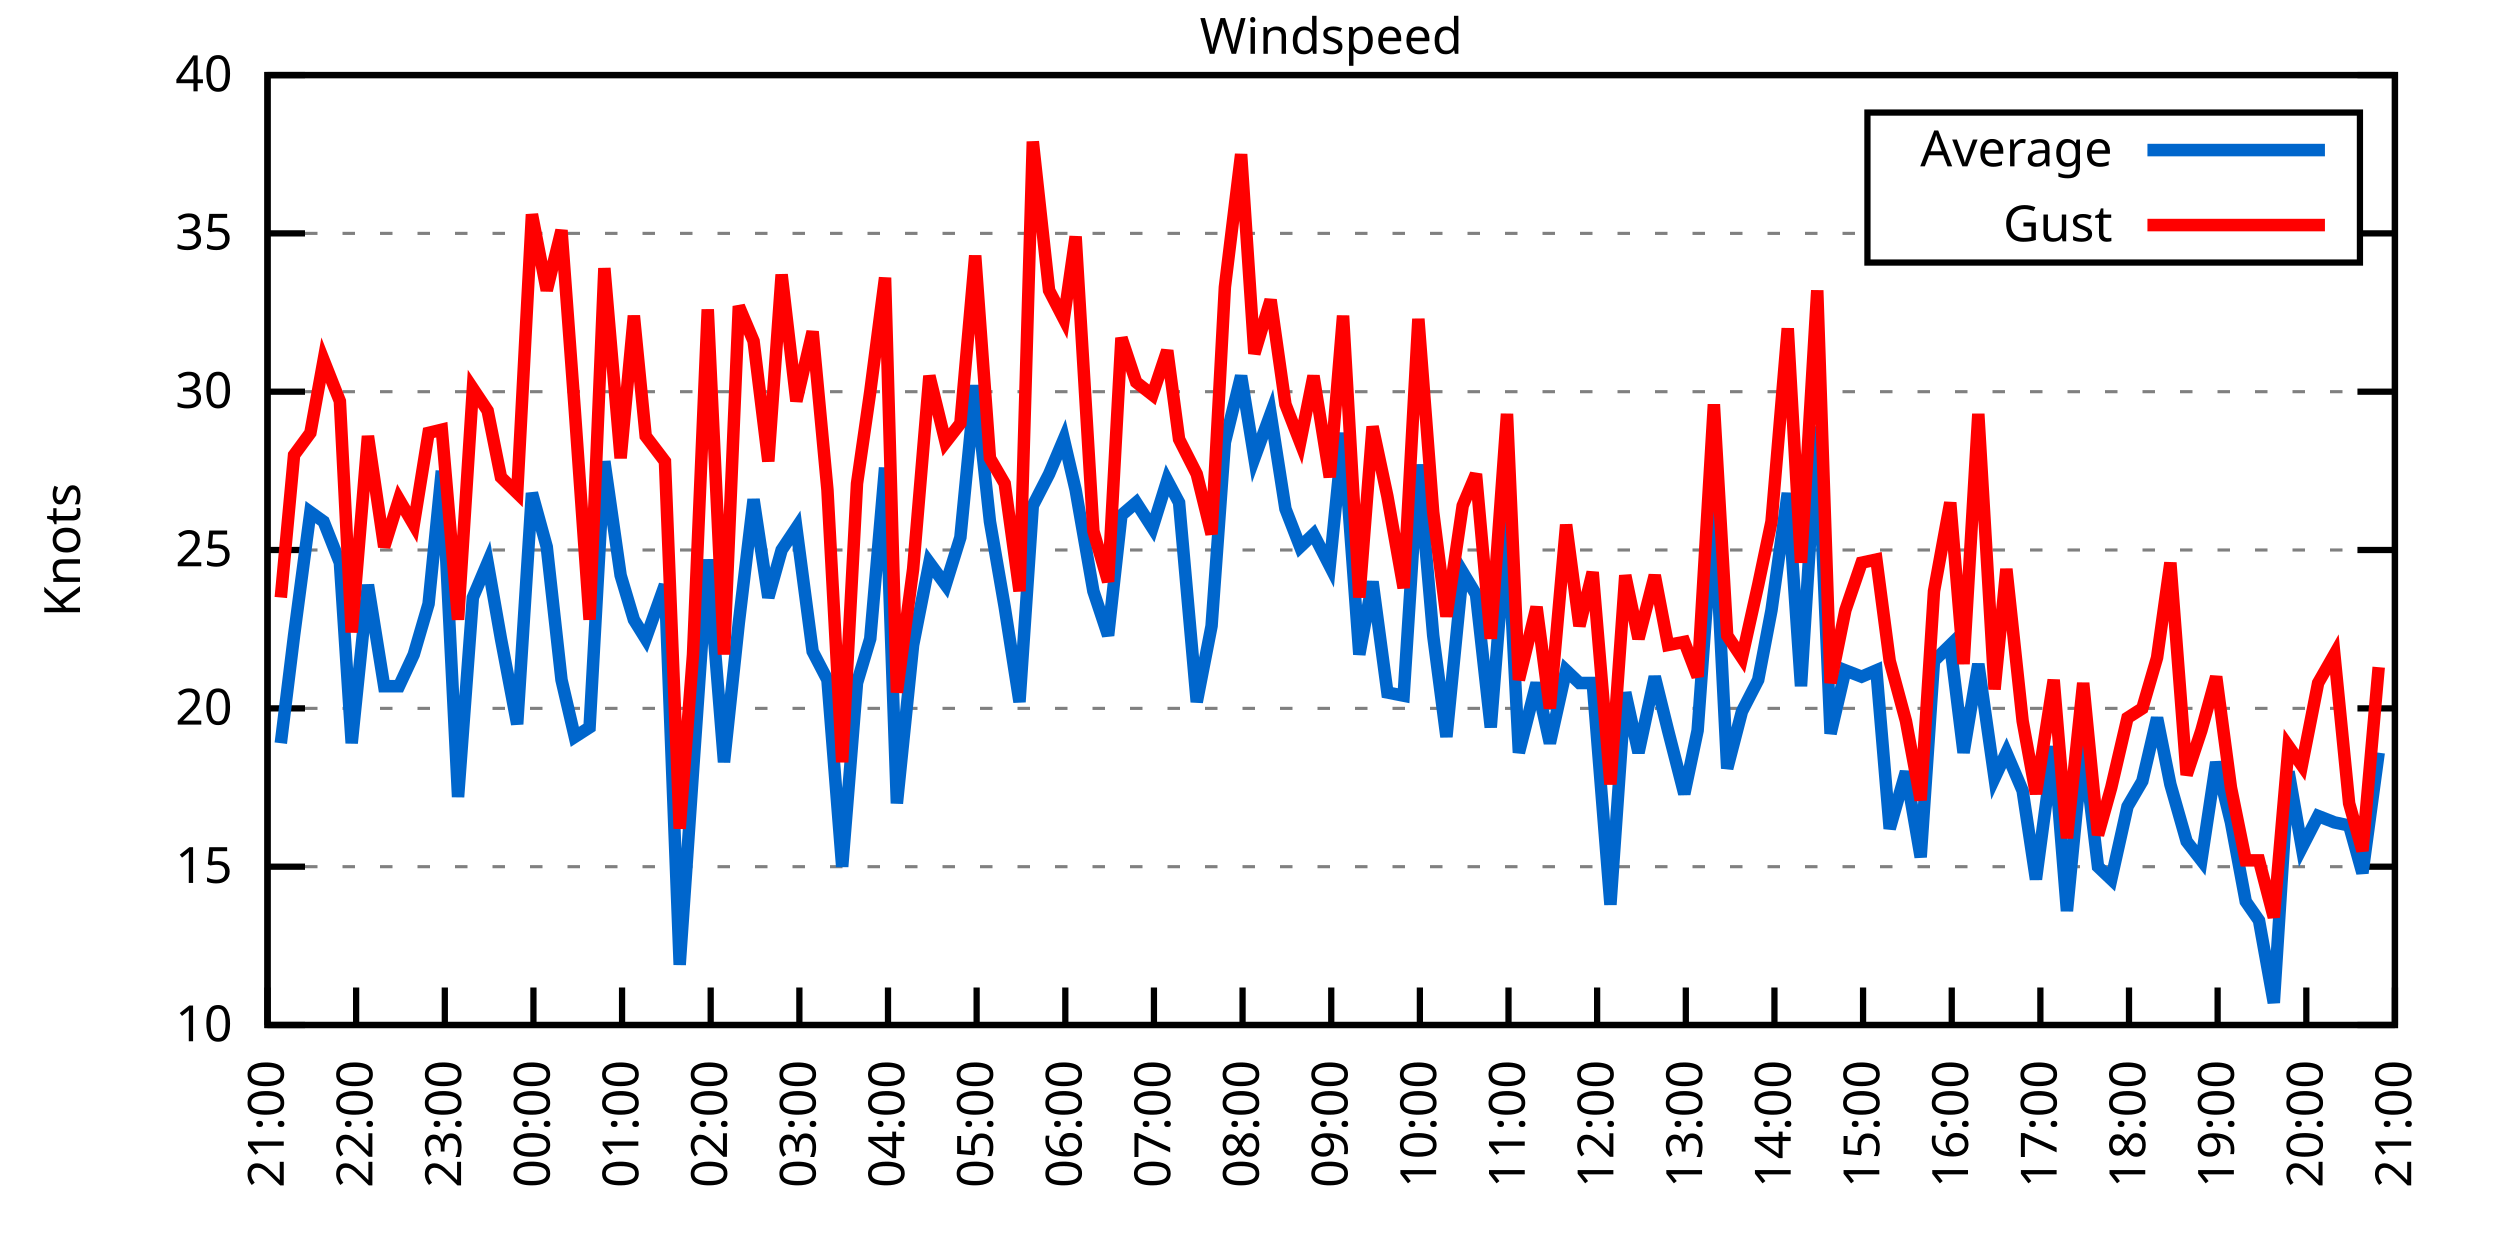
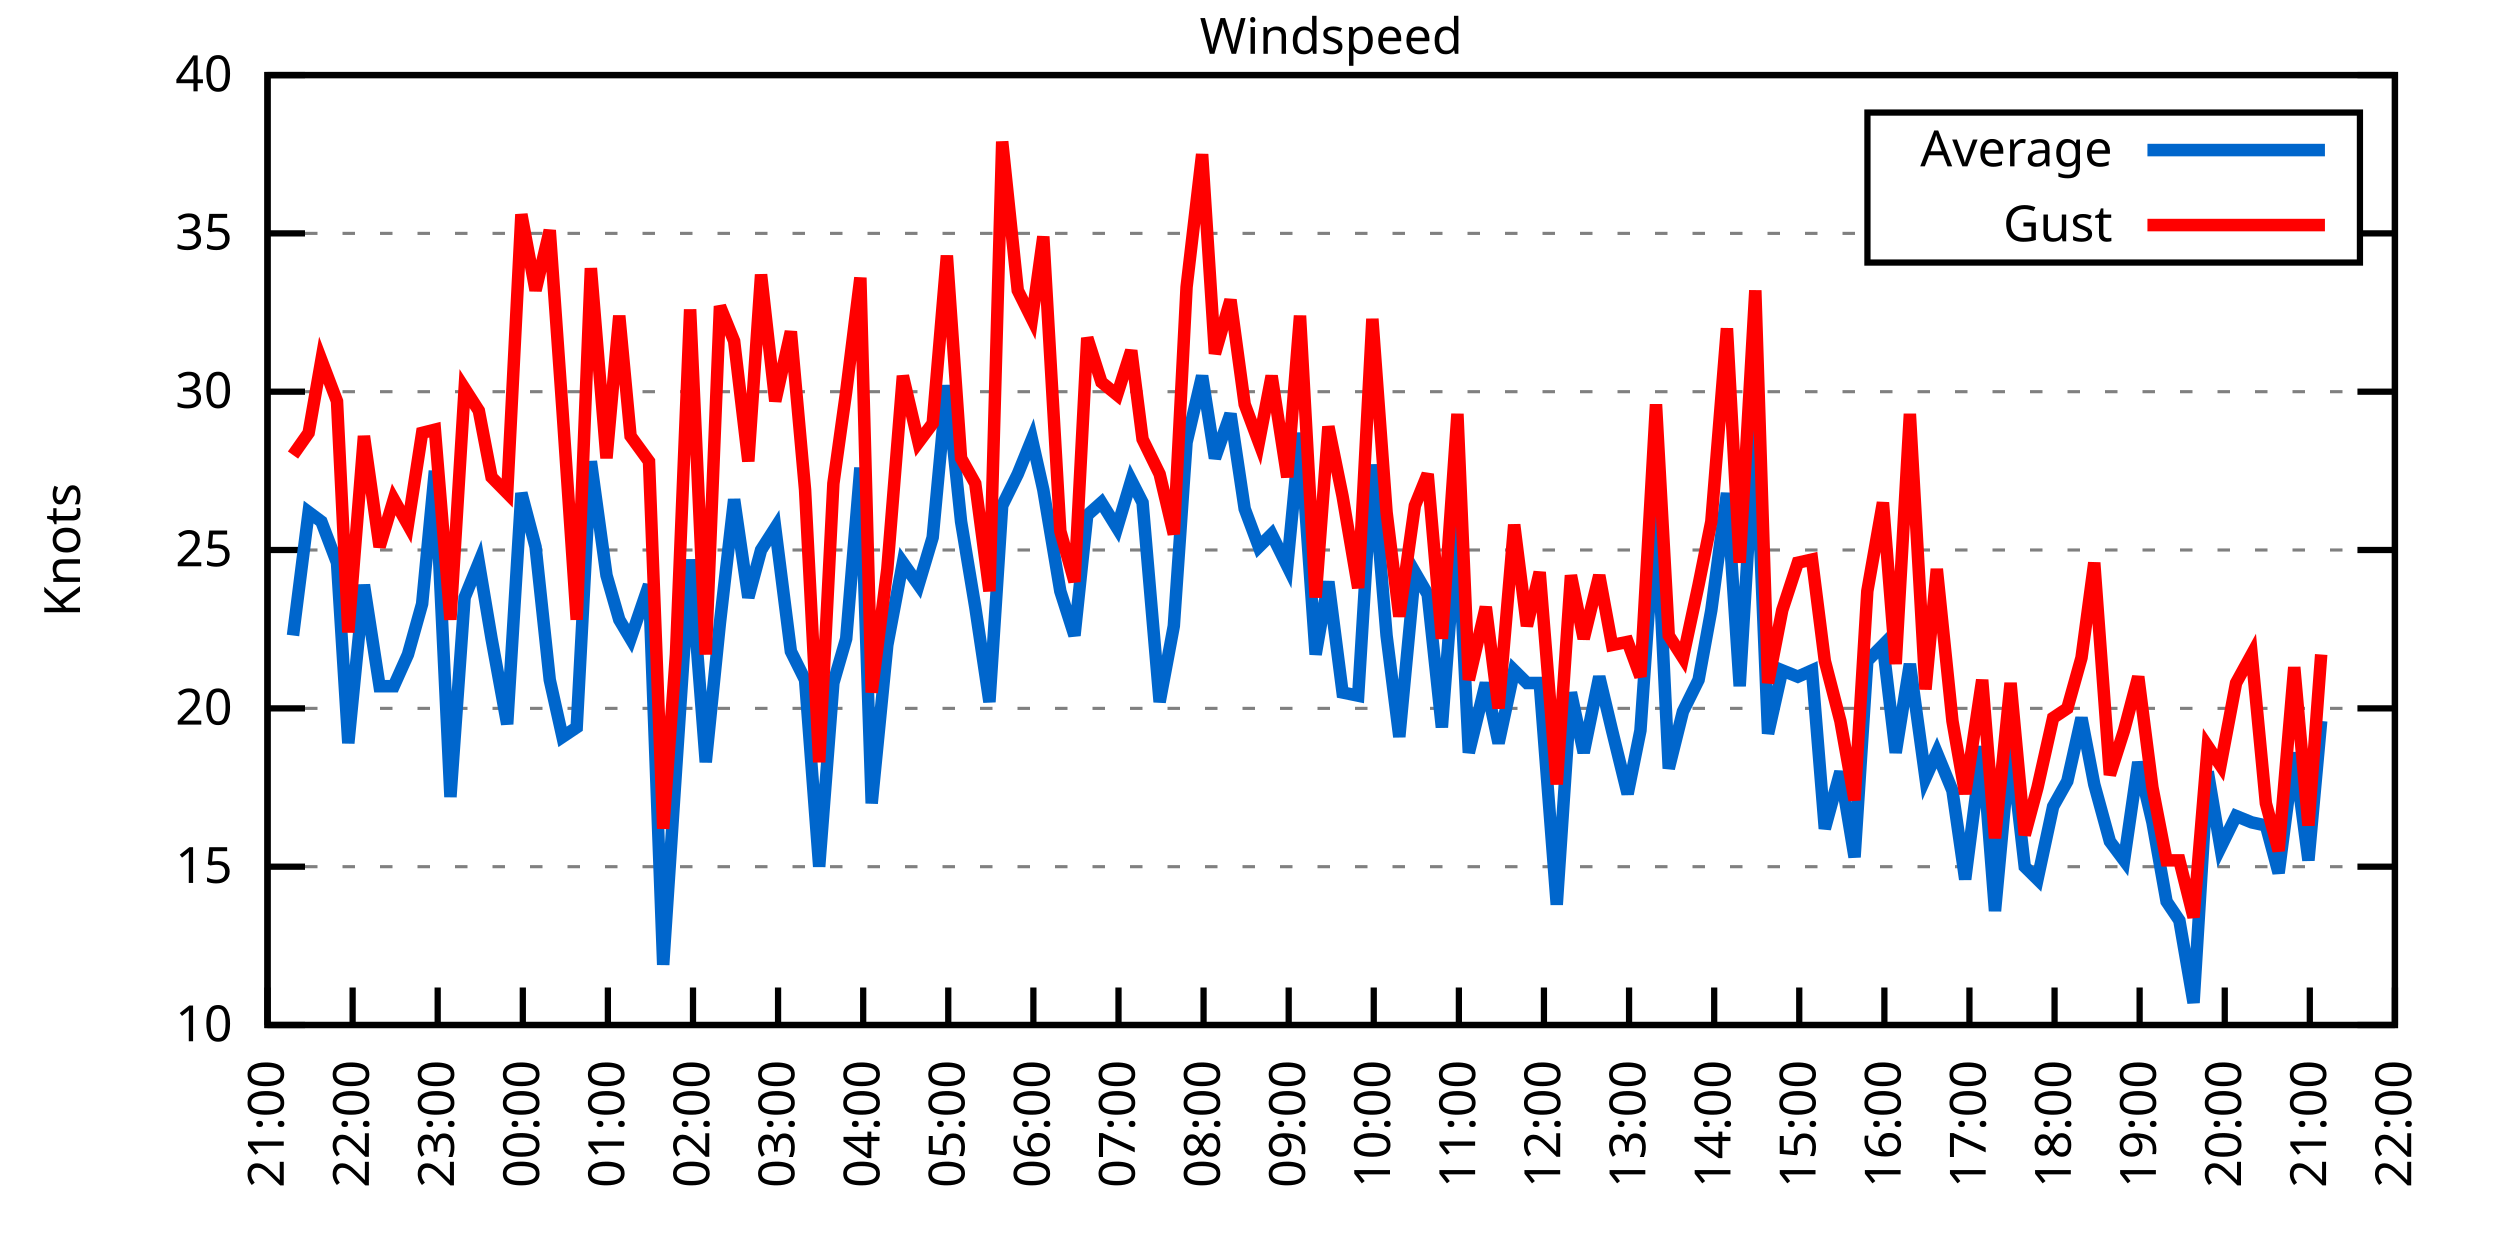
<svg xmlns="http://www.w3.org/2000/svg" xmlns:xlink="http://www.w3.org/1999/xlink" width="400" height="200" viewBox="0 0 400 200">
  <g id="gnuplot_canvas">
    <rect x="0" y="0" width="400" height="200" fill="none" />
    <defs>
      <circle id="gpDot" r="0.5" stroke-width="0.5" stroke="currentColor" />
      <path id="gpPt0" stroke-width="0.333" stroke="currentColor" d="M-1,0 h2 M0,-1 v2" />
      <path id="gpPt1" stroke-width="0.333" stroke="currentColor" d="M-1,-1 L1,1 M1,-1 L-1,1" />
      <path id="gpPt2" stroke-width="0.333" stroke="currentColor" d="M-1,0 L1,0 M0,-1 L0,1 M-1,-1 L1,1 M-1,1 L1,-1" />
      <rect id="gpPt3" stroke-width="0.333" stroke="currentColor" x="-1" y="-1" width="2" height="2" />
      <rect id="gpPt4" stroke-width="0.333" stroke="currentColor" fill="currentColor" x="-1" y="-1" width="2" height="2" />
      <circle id="gpPt5" stroke-width="0.333" stroke="currentColor" cx="0" cy="0" r="1" />
      <use xlink:href="#gpPt5" id="gpPt6" fill="currentColor" stroke="none" />
      <path id="gpPt7" stroke-width="0.333" stroke="currentColor" d="M0,-1.33 L-1.33,0.67 L1.33,0.67 z" />
      <use xlink:href="#gpPt7" id="gpPt8" fill="currentColor" stroke="none" />
      <use xlink:href="#gpPt7" id="gpPt9" stroke="currentColor" transform="rotate(180)" />
      <use xlink:href="#gpPt9" id="gpPt10" fill="currentColor" stroke="none" />
      <use xlink:href="#gpPt3" id="gpPt11" stroke="currentColor" transform="rotate(45)" />
      <use xlink:href="#gpPt11" id="gpPt12" fill="currentColor" stroke="none" />
      <path id="gpPt13" stroke-width="0.333" stroke="currentColor" d="M0,1.330 L1.265,0.411 L0.782,-1.067 L-0.782,-1.076 L-1.265,0.411 z" />
      <use xlink:href="#gpPt13" id="gpPt14" fill="currentColor" stroke="none" />
      <filter id="textbox" filterUnits="objectBoundingBox" x="0" y="0" height="1" width="1">
        <feFlood flood-color="white" flood-opacity="1" result="bgnd" />
        <feComposite in="SourceGraphic" in2="bgnd" operator="atop" />
      </filter>
      <filter id="greybox" filterUnits="objectBoundingBox" x="0" y="0" height="1" width="1">
        <feFlood flood-color="lightgrey" flood-opacity="1" result="grey" />
        <feComposite in="SourceGraphic" in2="grey" operator="atop" />
      </filter>
    </defs>
    <g fill="none" color="white" stroke="currentColor" stroke-width="1.00" stroke-linecap="butt" stroke-linejoin="miter">
</g>
    <g fill="none" color="black" stroke="currentColor" stroke-width="1.00" stroke-linecap="butt" stroke-linejoin="miter">
      <g stroke="none" shape-rendering="crispEdges">
        <polygon fill="rgb(255, 255, 255)" points="42.80,164.00 383.18,164.00 383.18,12.02 42.80,12.02 " />
      </g>
    </g>
    <g fill="none" color="black" stroke="currentColor" stroke-width="1.00" stroke-linecap="butt" stroke-linejoin="miter">
</g>
    <g fill="none" color="black" stroke="black" stroke-width="0.50" stroke-linecap="butt" stroke-linejoin="miter">
</g>
    <g fill="none" color="gray" stroke="currentColor" stroke-width="0.50" stroke-linecap="butt" stroke-linejoin="miter">
      <path stroke="gray" stroke-dasharray="2,4" class="gridline" d="M42.80,164.00 L383.19,164.00  " />
    </g>
    <g fill="none" color="gray" stroke="gray" stroke-width="1.00" stroke-linecap="butt" stroke-linejoin="miter">
</g>
    <g fill="none" color="black" stroke="currentColor" stroke-width="1.00" stroke-linecap="butt" stroke-linejoin="miter">
      <path stroke="black" d="M42.80,164.00 L48.80,164.00 M383.19,164.00 L377.19,164.00  " />
      <g transform="translate(37.20,166.60)" stroke="none" fill="black" font-family="Sans" font-size="8.00" text-anchor="end">
        <text>
          <tspan font-family="Sans"> 10</tspan>
        </text>
      </g>
    </g>
    <g fill="none" color="black" stroke="currentColor" stroke-width="1.00" stroke-linecap="butt" stroke-linejoin="miter">
</g>
    <g fill="none" color="black" stroke="black" stroke-width="0.50" stroke-linecap="butt" stroke-linejoin="miter">
</g>
    <g fill="none" color="gray" stroke="currentColor" stroke-width="0.50" stroke-linecap="butt" stroke-linejoin="miter">
      <path stroke="gray" stroke-dasharray="2,4" class="gridline" d="M42.80,138.67 L383.19,138.67  " />
    </g>
    <g fill="none" color="gray" stroke="gray" stroke-width="1.00" stroke-linecap="butt" stroke-linejoin="miter">
</g>
    <g fill="none" color="black" stroke="currentColor" stroke-width="1.00" stroke-linecap="butt" stroke-linejoin="miter">
      <path stroke="black" d="M42.80,138.67 L48.80,138.67 M383.19,138.67 L377.19,138.67  " />
      <g transform="translate(37.20,141.27)" stroke="none" fill="black" font-family="Sans" font-size="8.00" text-anchor="end">
        <text>
          <tspan font-family="Sans"> 15</tspan>
        </text>
      </g>
    </g>
    <g fill="none" color="black" stroke="currentColor" stroke-width="1.00" stroke-linecap="butt" stroke-linejoin="miter">
</g>
    <g fill="none" color="black" stroke="black" stroke-width="0.50" stroke-linecap="butt" stroke-linejoin="miter">
</g>
    <g fill="none" color="gray" stroke="currentColor" stroke-width="0.50" stroke-linecap="butt" stroke-linejoin="miter">
      <path stroke="gray" stroke-dasharray="2,4" class="gridline" d="M42.80,113.34 L383.19,113.34  " />
    </g>
    <g fill="none" color="gray" stroke="gray" stroke-width="1.00" stroke-linecap="butt" stroke-linejoin="miter">
</g>
    <g fill="none" color="black" stroke="currentColor" stroke-width="1.00" stroke-linecap="butt" stroke-linejoin="miter">
      <path stroke="black" d="M42.80,113.34 L48.80,113.34 M383.19,113.34 L377.19,113.34  " />
      <g transform="translate(37.20,115.94)" stroke="none" fill="black" font-family="Sans" font-size="8.00" text-anchor="end">
        <text>
          <tspan font-family="Sans"> 20</tspan>
        </text>
      </g>
    </g>
    <g fill="none" color="black" stroke="currentColor" stroke-width="1.00" stroke-linecap="butt" stroke-linejoin="miter">
</g>
    <g fill="none" color="black" stroke="black" stroke-width="0.50" stroke-linecap="butt" stroke-linejoin="miter">
</g>
    <g fill="none" color="gray" stroke="currentColor" stroke-width="0.50" stroke-linecap="butt" stroke-linejoin="miter">
      <path stroke="gray" stroke-dasharray="2,4" class="gridline" d="M42.80,88.00 L383.19,88.00  " />
    </g>
    <g fill="none" color="gray" stroke="gray" stroke-width="1.00" stroke-linecap="butt" stroke-linejoin="miter">
</g>
    <g fill="none" color="black" stroke="currentColor" stroke-width="1.00" stroke-linecap="butt" stroke-linejoin="miter">
      <path stroke="black" d="M42.80,88.00 L48.80,88.00 M383.19,88.00 L377.19,88.00  " />
      <g transform="translate(37.20,90.60)" stroke="none" fill="black" font-family="Sans" font-size="8.00" text-anchor="end">
        <text>
          <tspan font-family="Sans"> 25</tspan>
        </text>
      </g>
    </g>
    <g fill="none" color="black" stroke="currentColor" stroke-width="1.00" stroke-linecap="butt" stroke-linejoin="miter">
</g>
    <g fill="none" color="black" stroke="black" stroke-width="0.50" stroke-linecap="butt" stroke-linejoin="miter">
</g>
    <g fill="none" color="gray" stroke="currentColor" stroke-width="0.50" stroke-linecap="butt" stroke-linejoin="miter">
      <path stroke="gray" stroke-dasharray="2,4" class="gridline" d="M42.80,62.67 L383.19,62.67  " />
    </g>
    <g fill="none" color="gray" stroke="gray" stroke-width="1.00" stroke-linecap="butt" stroke-linejoin="miter">
</g>
    <g fill="none" color="black" stroke="currentColor" stroke-width="1.00" stroke-linecap="butt" stroke-linejoin="miter">
      <path stroke="black" d="M42.80,62.67 L48.80,62.67 M383.19,62.67 L377.19,62.67  " />
      <g transform="translate(37.20,65.27)" stroke="none" fill="black" font-family="Sans" font-size="8.00" text-anchor="end">
        <text>
          <tspan font-family="Sans"> 30</tspan>
        </text>
      </g>
    </g>
    <g fill="none" color="black" stroke="currentColor" stroke-width="1.00" stroke-linecap="butt" stroke-linejoin="miter">
</g>
    <g fill="none" color="black" stroke="black" stroke-width="0.50" stroke-linecap="butt" stroke-linejoin="miter">
</g>
    <g fill="none" color="gray" stroke="currentColor" stroke-width="0.50" stroke-linecap="butt" stroke-linejoin="miter">
      <path stroke="gray" stroke-dasharray="2,4" class="gridline" d="M42.80,37.34 L298.79,37.34 M377.59,37.34 L383.19,37.34  " />
    </g>
    <g fill="none" color="gray" stroke="gray" stroke-width="1.00" stroke-linecap="butt" stroke-linejoin="miter">
</g>
    <g fill="none" color="black" stroke="currentColor" stroke-width="1.00" stroke-linecap="butt" stroke-linejoin="miter">
      <path stroke="black" d="M42.80,37.34 L48.80,37.34 M383.19,37.34 L377.19,37.34  " />
      <g transform="translate(37.20,39.94)" stroke="none" fill="black" font-family="Sans" font-size="8.00" text-anchor="end">
        <text>
          <tspan font-family="Sans"> 35</tspan>
        </text>
      </g>
    </g>
    <g fill="none" color="black" stroke="currentColor" stroke-width="1.00" stroke-linecap="butt" stroke-linejoin="miter">
</g>
    <g fill="none" color="black" stroke="black" stroke-width="0.50" stroke-linecap="butt" stroke-linejoin="miter">
</g>
    <g fill="none" color="gray" stroke="currentColor" stroke-width="0.50" stroke-linecap="butt" stroke-linejoin="miter">
      <path stroke="gray" stroke-dasharray="2,4" class="gridline" d="M42.80,12.01 L383.19,12.01  " />
    </g>
    <g fill="none" color="gray" stroke="gray" stroke-width="1.00" stroke-linecap="butt" stroke-linejoin="miter">
</g>
    <g fill="none" color="black" stroke="currentColor" stroke-width="1.00" stroke-linecap="butt" stroke-linejoin="miter">
      <path stroke="black" d="M42.80,12.01 L48.80,12.01 M383.19,12.01 L377.19,12.01  " />
      <g transform="translate(37.20,14.61)" stroke="none" fill="black" font-family="Sans" font-size="8.00" text-anchor="end">
        <text>
          <tspan font-family="Sans"> 40</tspan>
        </text>
      </g>
    </g>
    <g fill="none" color="black" stroke="currentColor" stroke-width="1.00" stroke-linecap="butt" stroke-linejoin="miter">
      <path stroke="black" d="M42.80,164.00 L42.80,158.00  " />
      <g transform="translate(45.40,169.60) rotate(270.00)" stroke="none" fill="black" font-family="Sans" font-size="8.00" text-anchor="end">
        <text>
          <tspan font-family="Sans">21:00</tspan>
        </text>
      </g>
    </g>
    <g fill="none" color="black" stroke="currentColor" stroke-width="1.00" stroke-linecap="butt" stroke-linejoin="miter">
-       <path stroke="black" d="M56.98,164.00 L56.98,158.00  " />
-       <g transform="translate(59.58,169.60) rotate(270.00)" stroke="none" fill="black" font-family="Sans" font-size="8.00" text-anchor="end">
+       <path stroke="black" d="M56.42,164.00 L56.42,158.00  " />
+       <g transform="translate(59.02,169.60) rotate(270.00)" stroke="none" fill="black" font-family="Sans" font-size="8.00" text-anchor="end">
        <text>
          <tspan font-family="Sans">22:00</tspan>
        </text>
      </g>
    </g>
    <g fill="none" color="black" stroke="currentColor" stroke-width="1.00" stroke-linecap="butt" stroke-linejoin="miter">
-       <path stroke="black" d="M71.17,164.00 L71.17,158.00  " />
-       <g transform="translate(73.77,169.60) rotate(270.00)" stroke="none" fill="black" font-family="Sans" font-size="8.00" text-anchor="end">
+       <path stroke="black" d="M70.03,164.00 L70.03,158.00  " />
+       <g transform="translate(72.63,169.60) rotate(270.00)" stroke="none" fill="black" font-family="Sans" font-size="8.00" text-anchor="end">
        <text>
          <tspan font-family="Sans">23:00</tspan>
        </text>
      </g>
    </g>
    <g fill="none" color="black" stroke="currentColor" stroke-width="1.00" stroke-linecap="butt" stroke-linejoin="miter">
-       <path stroke="black" d="M85.35,164.00 L85.35,158.00  " />
-       <g transform="translate(87.95,169.60) rotate(270.00)" stroke="none" fill="black" font-family="Sans" font-size="8.00" text-anchor="end">
+       <path stroke="black" d="M83.65,164.00 L83.65,158.00  " />
+       <g transform="translate(86.25,169.60) rotate(270.00)" stroke="none" fill="black" font-family="Sans" font-size="8.00" text-anchor="end">
        <text>
          <tspan font-family="Sans">00:00</tspan>
        </text>
      </g>
    </g>
    <g fill="none" color="black" stroke="currentColor" stroke-width="1.00" stroke-linecap="butt" stroke-linejoin="miter">
-       <path stroke="black" d="M99.53,164.00 L99.53,158.00  " />
-       <g transform="translate(102.13,169.60) rotate(270.00)" stroke="none" fill="black" font-family="Sans" font-size="8.00" text-anchor="end">
+       <path stroke="black" d="M97.26,164.00 L97.26,158.00  " />
+       <g transform="translate(99.86,169.60) rotate(270.00)" stroke="none" fill="black" font-family="Sans" font-size="8.00" text-anchor="end">
        <text>
          <tspan font-family="Sans">01:00</tspan>
        </text>
      </g>
    </g>
    <g fill="none" color="black" stroke="currentColor" stroke-width="1.00" stroke-linecap="butt" stroke-linejoin="miter">
-       <path stroke="black" d="M113.71,164.00 L113.71,158.00  " />
-       <g transform="translate(116.31,169.60) rotate(270.00)" stroke="none" fill="black" font-family="Sans" font-size="8.00" text-anchor="end">
+       <path stroke="black" d="M110.88,164.00 L110.88,158.00  " />
+       <g transform="translate(113.48,169.60) rotate(270.00)" stroke="none" fill="black" font-family="Sans" font-size="8.00" text-anchor="end">
        <text>
          <tspan font-family="Sans">02:00</tspan>
        </text>
      </g>
    </g>
    <g fill="none" color="black" stroke="currentColor" stroke-width="1.00" stroke-linecap="butt" stroke-linejoin="miter">
-       <path stroke="black" d="M127.90,164.00 L127.90,158.00  " />
-       <g transform="translate(130.50,169.60) rotate(270.00)" stroke="none" fill="black" font-family="Sans" font-size="8.00" text-anchor="end">
+       <path stroke="black" d="M124.49,164.00 L124.49,158.00  " />
+       <g transform="translate(127.09,169.60) rotate(270.00)" stroke="none" fill="black" font-family="Sans" font-size="8.00" text-anchor="end">
        <text>
          <tspan font-family="Sans">03:00</tspan>
        </text>
      </g>
    </g>
    <g fill="none" color="black" stroke="currentColor" stroke-width="1.00" stroke-linecap="butt" stroke-linejoin="miter">
-       <path stroke="black" d="M142.08,164.00 L142.08,158.00  " />
-       <g transform="translate(144.68,169.60) rotate(270.00)" stroke="none" fill="black" font-family="Sans" font-size="8.00" text-anchor="end">
+       <path stroke="black" d="M138.11,164.00 L138.11,158.00  " />
+       <g transform="translate(140.71,169.60) rotate(270.00)" stroke="none" fill="black" font-family="Sans" font-size="8.00" text-anchor="end">
        <text>
          <tspan font-family="Sans">04:00</tspan>
        </text>
      </g>
    </g>
    <g fill="none" color="black" stroke="currentColor" stroke-width="1.00" stroke-linecap="butt" stroke-linejoin="miter">
-       <path stroke="black" d="M156.26,164.00 L156.26,158.00  " />
-       <g transform="translate(158.86,169.60) rotate(270.00)" stroke="none" fill="black" font-family="Sans" font-size="8.00" text-anchor="end">
+       <path stroke="black" d="M151.72,164.00 L151.72,158.00  " />
+       <g transform="translate(154.32,169.60) rotate(270.00)" stroke="none" fill="black" font-family="Sans" font-size="8.00" text-anchor="end">
        <text>
          <tspan font-family="Sans">05:00</tspan>
        </text>
      </g>
    </g>
    <g fill="none" color="black" stroke="currentColor" stroke-width="1.00" stroke-linecap="butt" stroke-linejoin="miter">
-       <path stroke="black" d="M170.45,164.00 L170.45,158.00  " />
-       <g transform="translate(173.05,169.60) rotate(270.00)" stroke="none" fill="black" font-family="Sans" font-size="8.00" text-anchor="end">
+       <path stroke="black" d="M165.34,164.00 L165.34,158.00  " />
+       <g transform="translate(167.94,169.60) rotate(270.00)" stroke="none" fill="black" font-family="Sans" font-size="8.00" text-anchor="end">
        <text>
          <tspan font-family="Sans">06:00</tspan>
        </text>
      </g>
    </g>
    <g fill="none" color="black" stroke="currentColor" stroke-width="1.00" stroke-linecap="butt" stroke-linejoin="miter">
-       <path stroke="black" d="M184.63,164.00 L184.63,158.00  " />
-       <g transform="translate(187.23,169.60) rotate(270.00)" stroke="none" fill="black" font-family="Sans" font-size="8.00" text-anchor="end">
+       <path stroke="black" d="M178.96,164.00 L178.96,158.00  " />
+       <g transform="translate(181.56,169.60) rotate(270.00)" stroke="none" fill="black" font-family="Sans" font-size="8.00" text-anchor="end">
        <text>
          <tspan font-family="Sans">07:00</tspan>
        </text>
      </g>
    </g>
    <g fill="none" color="black" stroke="currentColor" stroke-width="1.00" stroke-linecap="butt" stroke-linejoin="miter">
-       <path stroke="black" d="M198.81,164.00 L198.81,158.00  " />
-       <g transform="translate(201.41,169.60) rotate(270.00)" stroke="none" fill="black" font-family="Sans" font-size="8.00" text-anchor="end">
+       <path stroke="black" d="M192.57,164.00 L192.57,158.00  " />
+       <g transform="translate(195.17,169.60) rotate(270.00)" stroke="none" fill="black" font-family="Sans" font-size="8.00" text-anchor="end">
        <text>
          <tspan font-family="Sans">08:00</tspan>
        </text>
      </g>
    </g>
    <g fill="none" color="black" stroke="currentColor" stroke-width="1.00" stroke-linecap="butt" stroke-linejoin="miter">
-       <path stroke="black" d="M213.00,164.00 L213.00,158.00  " />
-       <g transform="translate(215.60,169.60) rotate(270.00)" stroke="none" fill="black" font-family="Sans" font-size="8.00" text-anchor="end">
+       <path stroke="black" d="M206.19,164.00 L206.19,158.00  " />
+       <g transform="translate(208.79,169.60) rotate(270.00)" stroke="none" fill="black" font-family="Sans" font-size="8.00" text-anchor="end">
        <text>
          <tspan font-family="Sans">09:00</tspan>
        </text>
      </g>
    </g>
    <g fill="none" color="black" stroke="currentColor" stroke-width="1.00" stroke-linecap="butt" stroke-linejoin="miter">
-       <path stroke="black" d="M227.18,164.00 L227.18,158.00  " />
-       <g transform="translate(229.78,169.60) rotate(270.00)" stroke="none" fill="black" font-family="Sans" font-size="8.00" text-anchor="end">
+       <path stroke="black" d="M219.80,164.00 L219.80,158.00  " />
+       <g transform="translate(222.40,169.60) rotate(270.00)" stroke="none" fill="black" font-family="Sans" font-size="8.00" text-anchor="end">
        <text>
          <tspan font-family="Sans">10:00</tspan>
        </text>
      </g>
    </g>
    <g fill="none" color="black" stroke="currentColor" stroke-width="1.00" stroke-linecap="butt" stroke-linejoin="miter">
-       <path stroke="black" d="M241.36,164.00 L241.36,158.00  " />
-       <g transform="translate(243.96,169.60) rotate(270.00)" stroke="none" fill="black" font-family="Sans" font-size="8.00" text-anchor="end">
+       <path stroke="black" d="M233.42,164.00 L233.42,158.00  " />
+       <g transform="translate(236.02,169.60) rotate(270.00)" stroke="none" fill="black" font-family="Sans" font-size="8.00" text-anchor="end">
        <text>
          <tspan font-family="Sans">11:00</tspan>
        </text>
      </g>
    </g>
    <g fill="none" color="black" stroke="currentColor" stroke-width="1.00" stroke-linecap="butt" stroke-linejoin="miter">
-       <path stroke="black" d="M255.54,164.00 L255.54,158.00  " />
-       <g transform="translate(258.14,169.60) rotate(270.00)" stroke="none" fill="black" font-family="Sans" font-size="8.00" text-anchor="end">
+       <path stroke="black" d="M247.03,164.00 L247.03,158.00  " />
+       <g transform="translate(249.63,169.60) rotate(270.00)" stroke="none" fill="black" font-family="Sans" font-size="8.00" text-anchor="end">
        <text>
          <tspan font-family="Sans">12:00</tspan>
        </text>
      </g>
    </g>
    <g fill="none" color="black" stroke="currentColor" stroke-width="1.00" stroke-linecap="butt" stroke-linejoin="miter">
-       <path stroke="black" d="M269.73,164.00 L269.73,158.00  " />
-       <g transform="translate(272.33,169.60) rotate(270.00)" stroke="none" fill="black" font-family="Sans" font-size="8.00" text-anchor="end">
+       <path stroke="black" d="M260.65,164.00 L260.65,158.00  " />
+       <g transform="translate(263.25,169.60) rotate(270.00)" stroke="none" fill="black" font-family="Sans" font-size="8.00" text-anchor="end">
        <text>
          <tspan font-family="Sans">13:00</tspan>
        </text>
      </g>
    </g>
    <g fill="none" color="black" stroke="currentColor" stroke-width="1.00" stroke-linecap="butt" stroke-linejoin="miter">
-       <path stroke="black" d="M283.91,164.00 L283.91,158.00  " />
-       <g transform="translate(286.51,169.60) rotate(270.00)" stroke="none" fill="black" font-family="Sans" font-size="8.00" text-anchor="end">
+       <path stroke="black" d="M274.27,164.00 L274.27,158.00  " />
+       <g transform="translate(276.87,169.60) rotate(270.00)" stroke="none" fill="black" font-family="Sans" font-size="8.00" text-anchor="end">
        <text>
          <tspan font-family="Sans">14:00</tspan>
        </text>
      </g>
    </g>
    <g fill="none" color="black" stroke="currentColor" stroke-width="1.00" stroke-linecap="butt" stroke-linejoin="miter">
-       <path stroke="black" d="M298.09,164.00 L298.09,158.00  " />
-       <g transform="translate(300.69,169.60) rotate(270.00)" stroke="none" fill="black" font-family="Sans" font-size="8.00" text-anchor="end">
+       <path stroke="black" d="M287.88,164.00 L287.88,158.00  " />
+       <g transform="translate(290.48,169.60) rotate(270.00)" stroke="none" fill="black" font-family="Sans" font-size="8.00" text-anchor="end">
        <text>
          <tspan font-family="Sans">15:00</tspan>
        </text>
      </g>
    </g>
    <g fill="none" color="black" stroke="currentColor" stroke-width="1.00" stroke-linecap="butt" stroke-linejoin="miter">
-       <path stroke="black" d="M312.28,164.00 L312.28,158.00  " />
-       <g transform="translate(314.88,169.60) rotate(270.00)" stroke="none" fill="black" font-family="Sans" font-size="8.00" text-anchor="end">
+       <path stroke="black" d="M301.50,164.00 L301.50,158.00  " />
+       <g transform="translate(304.10,169.60) rotate(270.00)" stroke="none" fill="black" font-family="Sans" font-size="8.00" text-anchor="end">
        <text>
          <tspan font-family="Sans">16:00</tspan>
        </text>
      </g>
    </g>
    <g fill="none" color="black" stroke="currentColor" stroke-width="1.00" stroke-linecap="butt" stroke-linejoin="miter">
-       <path stroke="black" d="M326.46,164.00 L326.46,158.00  " />
-       <g transform="translate(329.06,169.60) rotate(270.00)" stroke="none" fill="black" font-family="Sans" font-size="8.00" text-anchor="end">
+       <path stroke="black" d="M315.11,164.00 L315.11,158.00  " />
+       <g transform="translate(317.71,169.60) rotate(270.00)" stroke="none" fill="black" font-family="Sans" font-size="8.00" text-anchor="end">
        <text>
          <tspan font-family="Sans">17:00</tspan>
        </text>
      </g>
    </g>
    <g fill="none" color="black" stroke="currentColor" stroke-width="1.00" stroke-linecap="butt" stroke-linejoin="miter">
-       <path stroke="black" d="M340.64,164.00 L340.64,158.00  " />
-       <g transform="translate(343.24,169.60) rotate(270.00)" stroke="none" fill="black" font-family="Sans" font-size="8.00" text-anchor="end">
+       <path stroke="black" d="M328.73,164.00 L328.73,158.00  " />
+       <g transform="translate(331.33,169.60) rotate(270.00)" stroke="none" fill="black" font-family="Sans" font-size="8.00" text-anchor="end">
        <text>
          <tspan font-family="Sans">18:00</tspan>
        </text>
      </g>
    </g>
    <g fill="none" color="black" stroke="currentColor" stroke-width="1.00" stroke-linecap="butt" stroke-linejoin="miter">
-       <path stroke="black" d="M354.82,164.00 L354.82,158.00  " />
-       <g transform="translate(357.42,169.60) rotate(270.00)" stroke="none" fill="black" font-family="Sans" font-size="8.00" text-anchor="end">
+       <path stroke="black" d="M342.34,164.00 L342.34,158.00  " />
+       <g transform="translate(344.94,169.60) rotate(270.00)" stroke="none" fill="black" font-family="Sans" font-size="8.00" text-anchor="end">
        <text>
          <tspan font-family="Sans">19:00</tspan>
        </text>
      </g>
    </g>
    <g fill="none" color="black" stroke="currentColor" stroke-width="1.00" stroke-linecap="butt" stroke-linejoin="miter">
-       <path stroke="black" d="M369.01,164.00 L369.01,158.00  " />
-       <g transform="translate(371.61,169.60) rotate(270.00)" stroke="none" fill="black" font-family="Sans" font-size="8.00" text-anchor="end">
+       <path stroke="black" d="M355.96,164.00 L355.96,158.00  " />
+       <g transform="translate(358.56,169.60) rotate(270.00)" stroke="none" fill="black" font-family="Sans" font-size="8.00" text-anchor="end">
        <text>
          <tspan font-family="Sans">20:00</tspan>
+         </text>
+       </g>
+     </g>
+     <g fill="none" color="black" stroke="currentColor" stroke-width="1.00" stroke-linecap="butt" stroke-linejoin="miter">
+       <path stroke="black" d="M369.57,164.00 L369.57,158.00  " />
+       <g transform="translate(372.17,169.60) rotate(270.00)" stroke="none" fill="black" font-family="Sans" font-size="8.00" text-anchor="end">
+         <text>
+           <tspan font-family="Sans">21:00</tspan>
        </text>
      </g>
    </g>
    <g fill="none" color="black" stroke="currentColor" stroke-width="1.00" stroke-linecap="butt" stroke-linejoin="miter">
      <path stroke="black" d="M383.19,164.00 L383.19,158.00  " />
      <g transform="translate(385.79,169.60) rotate(270.00)" stroke="none" fill="black" font-family="Sans" font-size="8.00" text-anchor="end">
        <text>
-           <tspan font-family="Sans">21:00</tspan>
+           <tspan font-family="Sans">22:00</tspan>
        </text>
      </g>
    </g>
    <g fill="none" color="black" stroke="currentColor" stroke-width="1.00" stroke-linecap="butt" stroke-linejoin="miter">
</g>
    <g fill="none" color="black" stroke="currentColor" stroke-width="1.00" stroke-linecap="butt" stroke-linejoin="miter">
      <path stroke="black" d="M42.80,12.01 L42.80,164.00 L383.19,164.00 L383.19,12.01 L42.80,12.01 Z  " />
    </g>
    <g fill="none" color="black" stroke="currentColor" stroke-width="1.00" stroke-linecap="butt" stroke-linejoin="miter">
</g>
    <g fill="none" color="black" stroke="currentColor" stroke-width="1.00" stroke-linecap="butt" stroke-linejoin="miter">
      <path stroke="black" d="M298.79,42.01 L298.79,18.01 L377.59,18.01 L377.59,42.01 L298.79,42.01 Z  " />
    </g>
    <g id="Windspeed_plot_1">
      <g fill="none" color="white" stroke="black" stroke-width="2.00" stroke-linecap="butt" stroke-linejoin="miter">
</g>
      <g fill="none" color="black" stroke="currentColor" stroke-width="2.00" stroke-linecap="butt" stroke-linejoin="miter">
        <g transform="translate(337.99,26.61)" stroke="none" fill="black" font-family="Sans" font-size="8.00" text-anchor="end">
          <text>
            <tspan font-family="Sans">Average</tspan>
          </text>
        </g>
      </g>
      <g fill="none" color="black" stroke="currentColor" stroke-width="2.00" stroke-linecap="butt" stroke-linejoin="miter">
-         <path stroke="rgb(  0, 102, 204)" d="M343.59,24.01 L371.99,24.01 M44.93,118.91 L47.05,101.68 L49.66,81.93 L51.78,83.45 L54.38,90.03 L56.27,118.91   L58.87,93.58 L61.47,109.79 L63.84,109.79 L66.20,104.72 L68.57,96.62 L70.69,75.34 L73.29,127.52 L75.66,95.60   L78.02,90.03 L80.15,102.19 L82.75,115.87 L85.11,78.89 L87.48,87.50 L89.84,108.78 L91.97,117.90 L94.33,116.38   L96.70,73.82 L99.30,92.06 L101.42,99.15 L103.31,102.19 L106.39,93.58 L108.75,154.37 L110.88,123.47 L113.24,89.52   L115.84,121.95 L118.21,99.66 L120.57,79.90 L122.93,95.60 L125.06,88.00 L127.42,84.46 L130.02,104.22 L132.39,108.78   L134.75,138.67 L137.12,109.28 L139.24,102.19 L141.61,74.83 L143.50,128.54 L146.10,103.20 L148.70,90.03 L151.30,93.58   L153.66,85.98 L156.03,61.66 L158.39,83.45 L160.75,97.12 L163.12,112.32 L165.25,80.91 L167.85,75.85 L170.21,70.27   L172.10,78.38 L174.94,94.59 L177.30,101.68 L179.43,82.43 L181.79,80.41 L184.39,84.46 L186.76,76.86 L188.65,80.41   L191.48,112.32 L193.85,100.16 L195.98,70.78 L198.58,60.14 L200.70,73.31 L203.30,66.22 L205.67,81.42 L208.03,87.50   L210.16,85.47 L212.76,90.54 L214.89,69.26 L217.49,104.72 L219.61,93.07 L221.98,110.80 L224.58,111.31 L226.94,74.33   L229.31,101.68 L231.43,117.90 L234.03,91.55 L236.16,95.10 L238.52,116.38 L241.12,83.45 L243.02,120.43 L245.85,109.28   L247.98,118.91 L250.58,107.26 L252.71,109.28 L254.83,109.28 L257.67,144.75 L260.04,110.80 L262.16,120.43 L264.76,108.27   L266.89,116.88 L269.49,127.02 L271.62,116.88 L274.22,80.91 L276.35,122.96 L278.71,113.84 L281.31,108.78 L283.44,97.63   L286.04,78.89 L288.16,109.79 L290.76,68.25 L292.89,117.39 L295.26,107.26 L297.86,108.27 L300.22,107.26 L302.35,132.59   L304.95,123.47 L307.31,137.15 L309.44,105.74 L312.04,103.20 L314.17,120.43 L316.53,106.24 L319.13,124.48 L321.02,120.43   L323.62,126.51 L325.75,140.69 L328.59,119.42 L330.71,145.76 L333.31,118.91 L335.68,138.67 L337.80,140.69 L340.40,129.04   L342.77,124.99 L345.13,114.86 L347.26,125.50 L349.86,134.62 L352.22,137.66 L354.59,121.95 L356.95,131.58 L359.32,144.24   L361.44,147.28 L363.81,160.45 L366.17,123.47 L368.30,135.63 L370.90,130.56 L373.50,131.58 L375.86,132.08 L377.99,139.68   L380.59,120.43  " />
+         <path stroke="rgb(  0, 102, 204)" d="M343.59,24.01 L371.99,24.01 M46.88,101.68 L49.38,81.93 L51.42,83.45 L53.92,90.03 L55.73,118.91 L58.23,93.58   L60.73,109.79 L63.00,109.79 L65.27,104.72 L67.54,96.62 L69.58,75.34 L72.07,127.52 L74.34,95.60 L76.61,90.03   L78.65,102.19 L81.15,115.87 L83.42,78.89 L85.69,87.50 L87.96,108.78 L90.00,117.90 L92.27,116.38 L94.54,73.82   L97.04,92.06 L99.08,99.15 L100.89,102.19 L103.84,93.58 L106.11,154.37 L108.15,123.47 L110.42,89.52 L112.92,121.95   L115.19,99.66 L117.46,79.90 L119.73,95.60 L121.77,88.00 L124.04,84.46 L126.54,104.22 L128.81,108.78 L131.07,138.67   L133.34,109.28 L135.39,102.19 L137.66,74.83 L139.47,128.54 L141.97,103.20 L144.46,90.03 L146.96,93.58 L149.23,85.98   L151.50,61.66 L153.77,83.45 L156.04,97.12 L158.31,112.32 L160.35,80.91 L162.84,75.85 L165.11,70.27 L166.93,78.38   L169.65,94.59 L171.92,101.68 L173.96,82.43 L176.23,80.41 L178.73,84.46 L181.00,76.86 L182.81,80.41 L185.54,112.32   L187.81,100.16 L189.85,70.78 L192.34,60.14 L194.39,73.31 L196.88,66.22 L199.15,81.42 L201.42,87.50 L203.46,85.47   L205.96,90.54 L208.00,69.26 L210.50,104.72 L212.54,93.07 L214.81,110.80 L217.31,111.31 L219.58,74.33 L221.85,101.68   L223.89,117.90 L226.38,91.55 L228.43,95.10 L230.70,116.38 L233.19,83.45 L235.01,120.43 L237.73,109.28 L239.77,118.91   L242.27,107.26 L244.31,109.28 L246.35,109.28 L249.08,144.75 L251.35,110.80 L253.39,120.43 L255.88,108.27 L257.93,116.88   L260.42,127.02 L262.47,116.88 L264.96,80.91 L267.00,122.96 L269.27,113.84 L271.77,108.78 L273.81,97.63 L276.31,78.89   L278.35,109.79 L280.85,68.25 L282.89,117.39 L285.16,107.26 L287.65,108.27 L289.92,107.26 L291.97,132.59 L294.46,123.47   L296.73,137.15 L298.77,105.74 L301.27,103.20 L303.31,120.43 L305.58,106.24 L308.08,124.48 L309.89,120.43 L312.39,126.51   L314.43,140.69 L317.15,119.42 L319.20,145.76 L321.69,118.91 L323.96,138.67 L326.00,140.69 L328.50,129.04 L330.77,124.99   L333.04,114.86 L335.08,125.50 L337.58,134.62 L339.85,137.66 L342.12,121.95 L344.39,131.58 L346.65,144.24 L348.70,147.28   L350.97,160.45 L353.24,123.47 L355.28,135.63 L357.77,130.56 L360.27,131.58 L362.54,132.08 L364.58,139.68 L367.08,120.43   L369.35,137.66 L371.39,115.36  " />
      </g>
    </g>
    <g id="Windspeed_plot_2">
      <g fill="none" color="black" stroke="currentColor" stroke-width="2.00" stroke-linecap="butt" stroke-linejoin="miter">
        <g transform="translate(337.99,38.61)" stroke="none" fill="black" font-family="Sans" font-size="8.00" text-anchor="end">
          <text>
            <tspan font-family="Sans">Gust</tspan>
          </text>
        </g>
      </g>
      <g fill="none" color="black" stroke="currentColor" stroke-width="2.00" stroke-linecap="butt" stroke-linejoin="miter">
-         <path stroke="rgb(255,   0,   0)" d="M343.59,36.01 L371.99,36.01 M44.93,95.60 L47.05,72.81 L49.66,69.26 L51.78,57.61 L54.38,64.19 L56.27,101.18   L58.87,69.77 L61.47,87.50 L63.84,79.90 L66.20,83.95 L68.57,69.26 L70.69,68.75 L73.29,99.15 L75.66,62.17   L78.02,65.71 L80.15,76.35 L82.75,78.89 L85.11,34.30 L87.48,46.46 L89.84,36.84 L91.97,65.71 L94.33,99.15   L96.70,42.91 L99.30,73.31 L101.42,50.51 L103.31,69.77 L106.39,73.82 L108.75,132.59 L110.88,104.72 L113.24,49.50   L115.84,104.72 L118.21,48.99 L120.57,54.57 L122.93,73.82 L125.06,43.93 L127.42,64.19 L130.02,53.05 L132.39,78.38   L134.75,121.95 L137.12,77.37 L139.24,62.67 L141.61,44.43 L143.50,110.80 L146.10,91.04 L148.70,60.14 L151.30,70.78   L153.66,67.74 L156.03,40.89 L158.39,73.31 L160.75,77.37 L163.12,94.59 L165.25,22.65 L167.85,46.46 L170.21,51.02   L172.10,37.85 L174.94,84.97 L177.30,93.07 L179.43,54.06 L181.79,61.15 L184.39,63.18 L186.76,56.09 L188.65,70.27   L191.48,75.85 L193.85,85.47 L195.98,45.95 L198.58,24.68 L200.70,56.59 L203.30,47.98 L205.67,64.70 L208.03,70.78   L210.16,60.14 L212.76,76.35 L214.89,50.51 L217.49,95.60 L219.61,68.25 L221.98,79.39 L224.58,94.08 L226.94,51.02   L229.31,81.93 L231.43,98.64 L234.03,80.91 L236.16,75.85 L238.52,102.19 L241.12,66.22 L243.02,108.78 L245.85,97.12   L247.98,113.34 L250.58,83.95 L252.71,100.16 L254.83,91.55 L257.67,125.50 L260.04,92.06 L262.16,102.19 L264.76,92.06   L266.89,103.20 L269.49,102.70 L271.62,108.27 L274.22,64.70 L276.35,101.68 L278.71,105.23 L281.31,93.58 L283.44,83.45   L286.04,52.54 L288.16,90.03 L290.76,46.46 L292.89,109.28 L295.26,97.63 L297.86,90.03 L300.22,89.52 L302.35,105.74   L304.95,115.36 L307.31,128.03 L309.44,94.59 L312.04,80.41 L314.17,106.24 L316.53,66.22 L319.13,110.30 L321.02,91.04   L323.62,115.36 L325.75,127.02 L328.59,108.78 L330.71,134.11 L333.31,109.28 L335.68,133.60 L337.80,126.00 L340.40,114.86   L342.77,113.34 L345.13,105.23 L347.26,90.03 L349.86,123.98 L352.22,116.88 L354.59,108.27 L356.95,126.00 L359.32,137.66   L361.44,137.66 L363.81,146.77 L366.17,119.42 L368.30,122.46 L370.90,109.28 L373.50,104.72 L375.86,128.54 L377.99,136.14   L380.59,106.75  " />
+         <path stroke="rgb(255,   0,   0)" d="M343.59,36.01 L371.99,36.01 M46.88,72.81 L49.38,69.26 L51.42,57.61 L53.92,64.19 L55.73,101.18 L58.23,69.77   L60.73,87.50 L63.00,79.90 L65.27,83.95 L67.54,69.26 L69.58,68.75 L72.07,99.15 L74.34,62.17 L76.61,65.71   L78.65,76.35 L81.15,78.89 L83.42,34.30 L85.69,46.46 L87.96,36.84 L90.00,65.71 L92.27,99.15 L94.54,42.91   L97.04,73.31 L99.08,50.51 L100.89,69.77 L103.84,73.82 L106.11,132.59 L108.15,104.72 L110.42,49.50 L112.92,104.72   L115.19,48.99 L117.46,54.57 L119.73,73.82 L121.77,43.93 L124.04,64.19 L126.54,53.05 L128.81,78.38 L131.07,121.95   L133.34,77.37 L135.39,62.67 L137.66,44.43 L139.47,110.80 L141.97,91.04 L144.46,60.14 L146.96,70.78 L149.23,67.74   L151.50,40.89 L153.77,73.31 L156.04,77.37 L158.31,94.59 L160.35,22.65 L162.84,46.46 L165.11,51.02 L166.93,37.85   L169.65,84.97 L171.92,93.07 L173.96,54.06 L176.23,61.15 L178.73,63.18 L181.00,56.09 L182.81,70.27 L185.54,75.85   L187.81,85.47 L189.85,45.95 L192.34,24.68 L194.39,56.59 L196.88,47.98 L199.15,64.70 L201.42,70.78 L203.46,60.14   L205.96,76.35 L208.00,50.51 L210.50,95.60 L212.54,68.25 L214.81,79.39 L217.31,94.08 L219.58,51.02 L221.85,81.93   L223.89,98.64 L226.38,80.91 L228.43,75.85 L230.70,102.19 L233.19,66.22 L235.01,108.78 L237.73,97.12 L239.77,113.34   L242.27,83.95 L244.31,100.16 L246.35,91.55 L249.08,125.50 L251.35,92.06 L253.39,102.19 L255.88,92.06 L257.93,103.20   L260.42,102.70 L262.47,108.27 L264.96,64.70 L267.00,101.68 L269.27,105.23 L271.77,93.58 L273.81,83.45 L276.31,52.54   L278.35,90.03 L280.85,46.46 L282.89,109.28 L285.16,97.63 L287.65,90.03 L289.92,89.52 L291.97,105.74 L294.46,115.36   L296.73,128.03 L298.77,94.59 L301.27,80.41 L303.31,106.24 L305.58,66.22 L308.08,110.30 L309.89,91.04 L312.39,115.36   L314.43,127.02 L317.15,108.78 L319.20,134.11 L321.69,109.28 L323.96,133.60 L326.00,126.00 L328.50,114.86 L330.77,113.34   L333.04,105.23 L335.08,90.03 L337.58,123.98 L339.85,116.88 L342.12,108.27 L344.39,126.00 L346.65,137.66 L348.70,137.66   L350.97,146.77 L353.24,119.42 L355.28,122.46 L357.77,109.28 L360.27,104.72 L362.54,128.54 L364.58,136.14 L367.08,106.75   L369.35,132.08 L371.39,104.72  " />
      </g>
    </g>
    <g fill="none" color="black" stroke="currentColor" stroke-width="2.00" stroke-linecap="butt" stroke-linejoin="miter">
</g>
    <g fill="none" color="black" stroke="black" stroke-width="1.00" stroke-linecap="butt" stroke-linejoin="miter">
</g>
    <g fill="none" color="black" stroke="currentColor" stroke-width="1.00" stroke-linecap="butt" stroke-linejoin="miter">
      <path stroke="black" d="M42.80,12.01 L42.80,164.00 L383.19,164.00 L383.19,12.01 L42.80,12.01 Z  " />
      <g transform="translate(12.80,88.01) rotate(270.00)" stroke="none" fill="black" font-family="Sans" font-size="8.00" text-anchor="middle">
        <text>
          <tspan font-family="Sans">Knots</tspan>
        </text>
      </g>
    </g>
    <g fill="none" color="black" stroke="currentColor" stroke-width="1.00" stroke-linecap="butt" stroke-linejoin="miter">
</g>
    <g fill="none" color="black" stroke="currentColor" stroke-width="1.00" stroke-linecap="butt" stroke-linejoin="miter">
      <g transform="translate(212.99,8.61)" stroke="none" fill="black" font-family="Sans" font-size="8.00" text-anchor="middle">
        <text>
          <tspan font-family="Sans">Windspeed</tspan>
        </text>
      </g>
    </g>
    <g fill="none" color="black" stroke="currentColor" stroke-width="1.00" stroke-linecap="butt" stroke-linejoin="miter">
</g>
  </g>
</svg>
